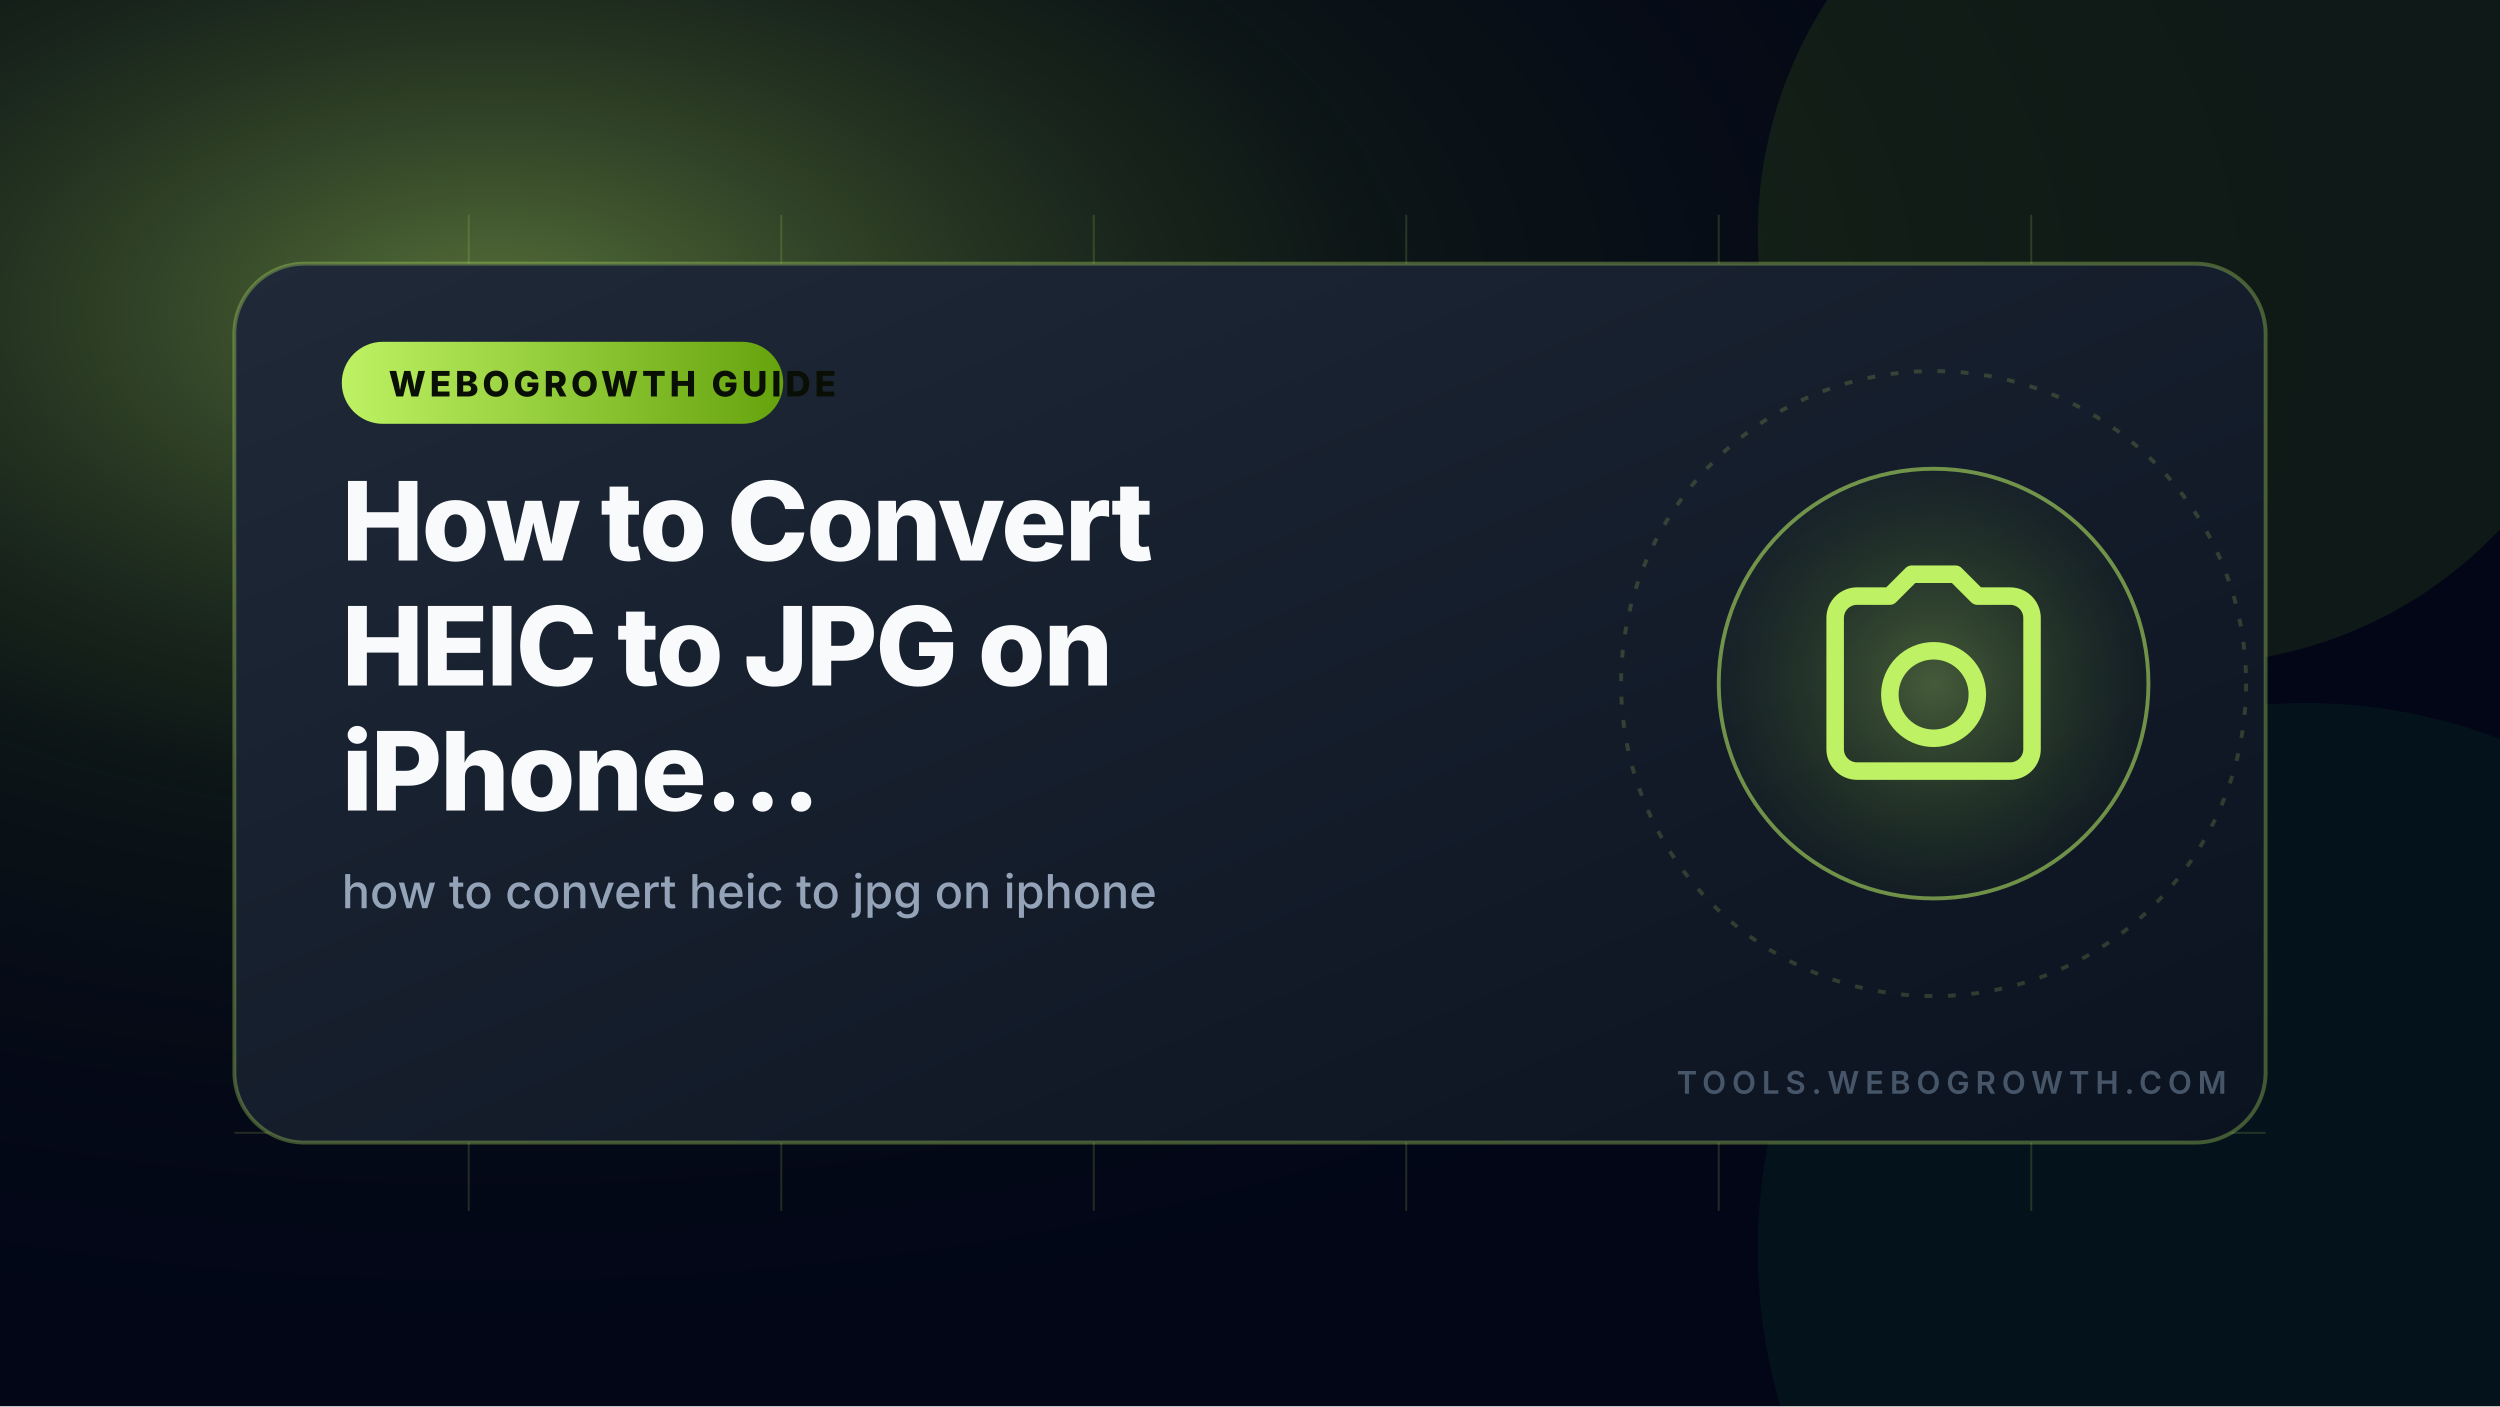
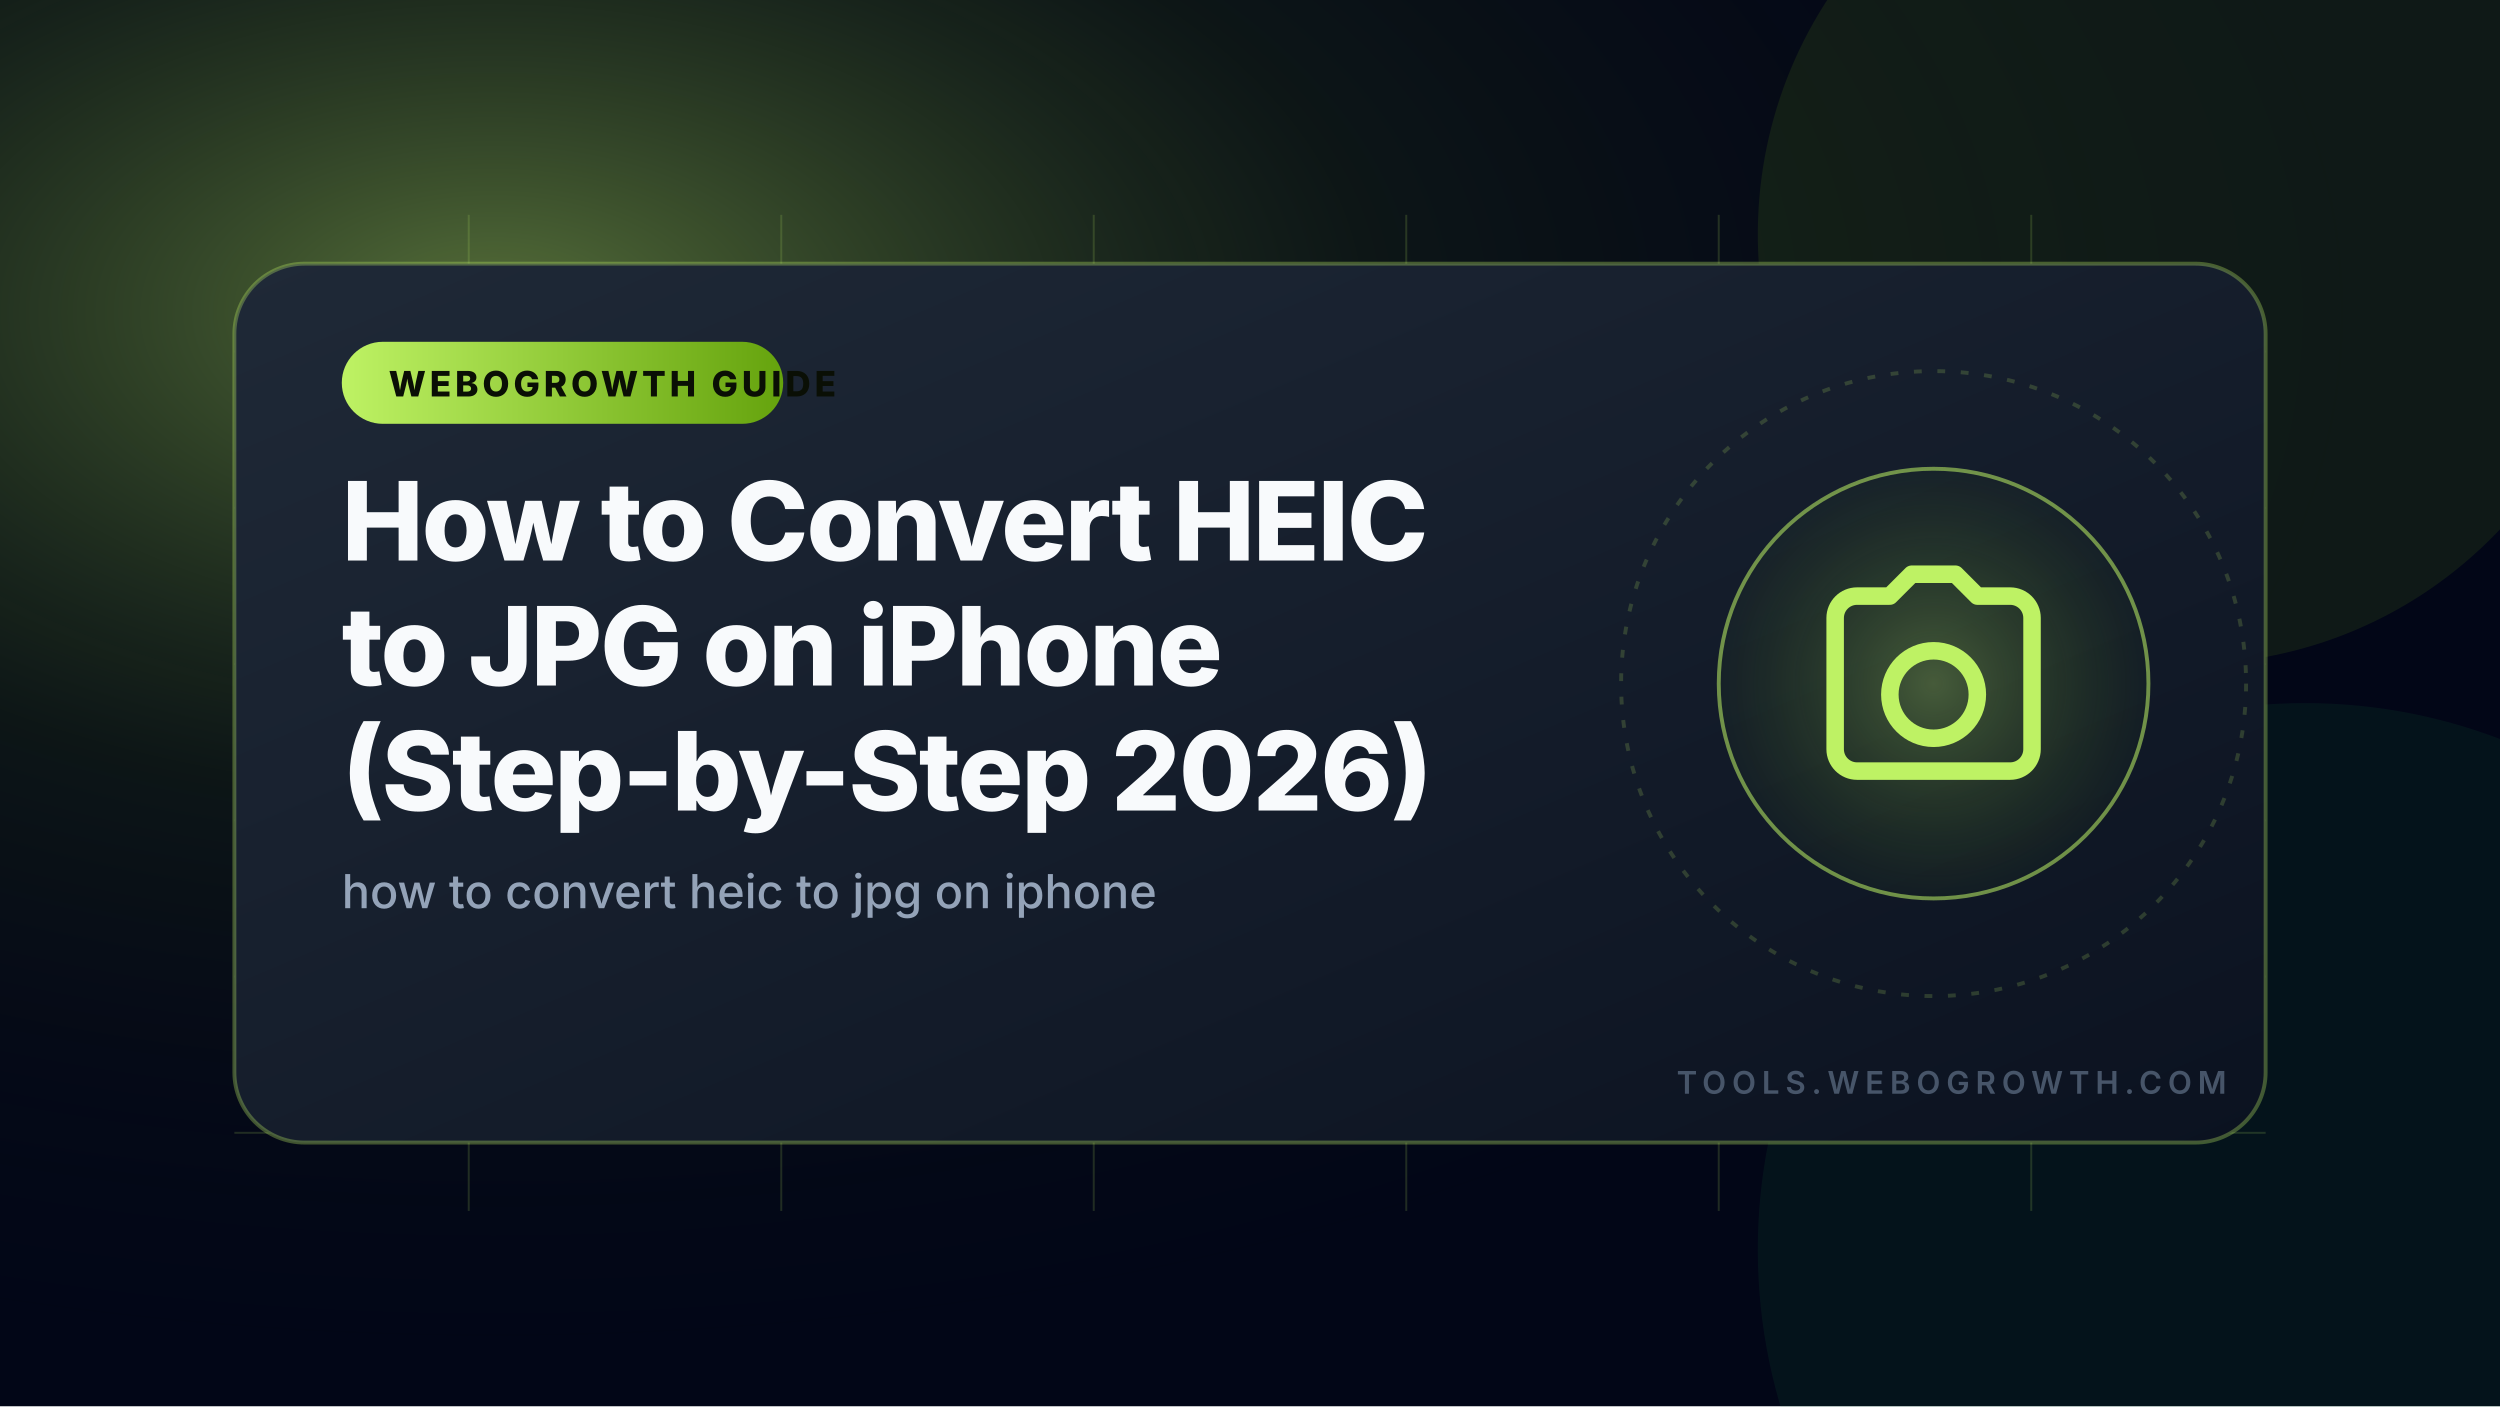
<svg xmlns="http://www.w3.org/2000/svg" width="1280" height="720" viewBox="0 0 1280 720" role="img" aria-label="How to Convert HEIC to JPG on iPhone (Step-by-Step 2026)">
  <defs>
    <radialGradient id="glow" cx="20%" cy="22%" r="78%">
      <stop offset="0" stop-color="#bef264" stop-opacity="0.45" />
      <stop offset="0.45" stop-color="#365314" stop-opacity="0.20" />
      <stop offset="1" stop-color="#020617" stop-opacity="0" />
    </radialGradient>
    <linearGradient id="card" x1="0" x2="1" y1="0" y2="1">
      <stop offset="0" stop-color="#1f2937" />
      <stop offset="1" stop-color="#0b1220" />
    </linearGradient>
    <linearGradient id="accent" x1="0" x2="1" y1="0" y2="0">
      <stop offset="0" stop-color="#bef264" />
      <stop offset="1" stop-color="#65a30d" />
    </linearGradient>
    <radialGradient id="iconBg" cx="50%" cy="50%" r="50%">
      <stop offset="0" stop-color="#bef264" stop-opacity="0.30" />
      <stop offset="1" stop-color="#65a30d" stop-opacity="0.04" />
    </radialGradient>
  </defs>
  <rect width="1280" height="720" fill="#020617" />
  <rect width="1280" height="720" fill="url(#glow)" />
  <g transform="rotate(317 1120 120)">
    <circle cx="1120" cy="120" r="220" fill="#84cc16" opacity="0.10" />
  </g>
  <g transform="rotate(357 1180 640)">
    <circle cx="1180" cy="640" r="280" fill="#22c55e" opacity="0.07" />
  </g>
  <g opacity="0.16" stroke="#bef264" stroke-width="1">
    <path d="M120 180H1160M120 260H1160M120 340H1160M120 420H1160M120 500H1160M120 580H1160" />
    <path d="M240 110V620M400 110V620M560 110V620M720 110V620M880 110V620M1040 110V620" />
  </g>
  <rect x="120" y="135" width="1040" height="450" rx="36" fill="url(#card)" stroke="#bef264" stroke-opacity="0.32" stroke-width="2" />
  <circle cx="990" cy="350" r="160" fill="none" stroke="#bef264" stroke-opacity="0.18" stroke-width="2" stroke-dasharray="4 8" />
  <circle cx="990" cy="350" r="110" fill="url(#iconBg)" stroke="#bef264" stroke-opacity="0.55" stroke-width="2" />
  <g transform="translate(922.8 282.8) scale(5.6)" fill="none" stroke="#bef264" stroke-width="1.6" stroke-linecap="round" stroke-linejoin="round">
    <path d="M3 6a2 2 0 012-2h3l2-2h4l2 2h3a2 2 0 012 2v12a2 2 0 01-2 2H5a2 2 0 01-2-2V6zm9 11a4 4 0 100-8 4 4 0 000 8z" />
  </g>
  <rect x="175" y="175" width="226" height="42" rx="21" fill="url(#accent)" />
  <text x="199" y="203" textLength="178" lengthAdjust="spacingAndGlyphs" fill="#0a0f05" font-family="Inter, Arial, Helvetica, sans-serif" font-size="18" font-weight="800" letter-spacing="2">WEBOGROWTH GUIDE</text>
  <text fill="#f8fafc" font-family="Inter, Arial, Helvetica, sans-serif" font-size="56" font-weight="800" y="287" style="letter-spacing:-1px">
-     <tspan x="175">How to Convert</tspan>
-     <tspan x="175" dy="64">HEIC to JPG on</tspan>
-     <tspan x="175" dy="64">iPhone…</tspan>
+     <tspan x="175">How to Convert HEIC</tspan>
+     <tspan x="175" dy="64">to JPG on iPhone</tspan>
+     <tspan x="175" dy="64">(Step-by-Step 2026)</tspan>
  </text>
  <text x="175" y="465" fill="#94a3b8" font-family="Inter, Arial, Helvetica, sans-serif" font-size="24" font-weight="500">how to convert heic to jpg on iphone</text>
  <path d="M175 497H455" stroke="url(#accent)" stroke-width="6" stroke-linecap="round" />
  <text x="1140" y="560" text-anchor="end" fill="#475569" font-family="Inter, Arial, Helvetica, sans-serif" font-size="16" font-weight="600" letter-spacing="3">TOOLS.WEBOGROWTH.COM</text>
</svg>
